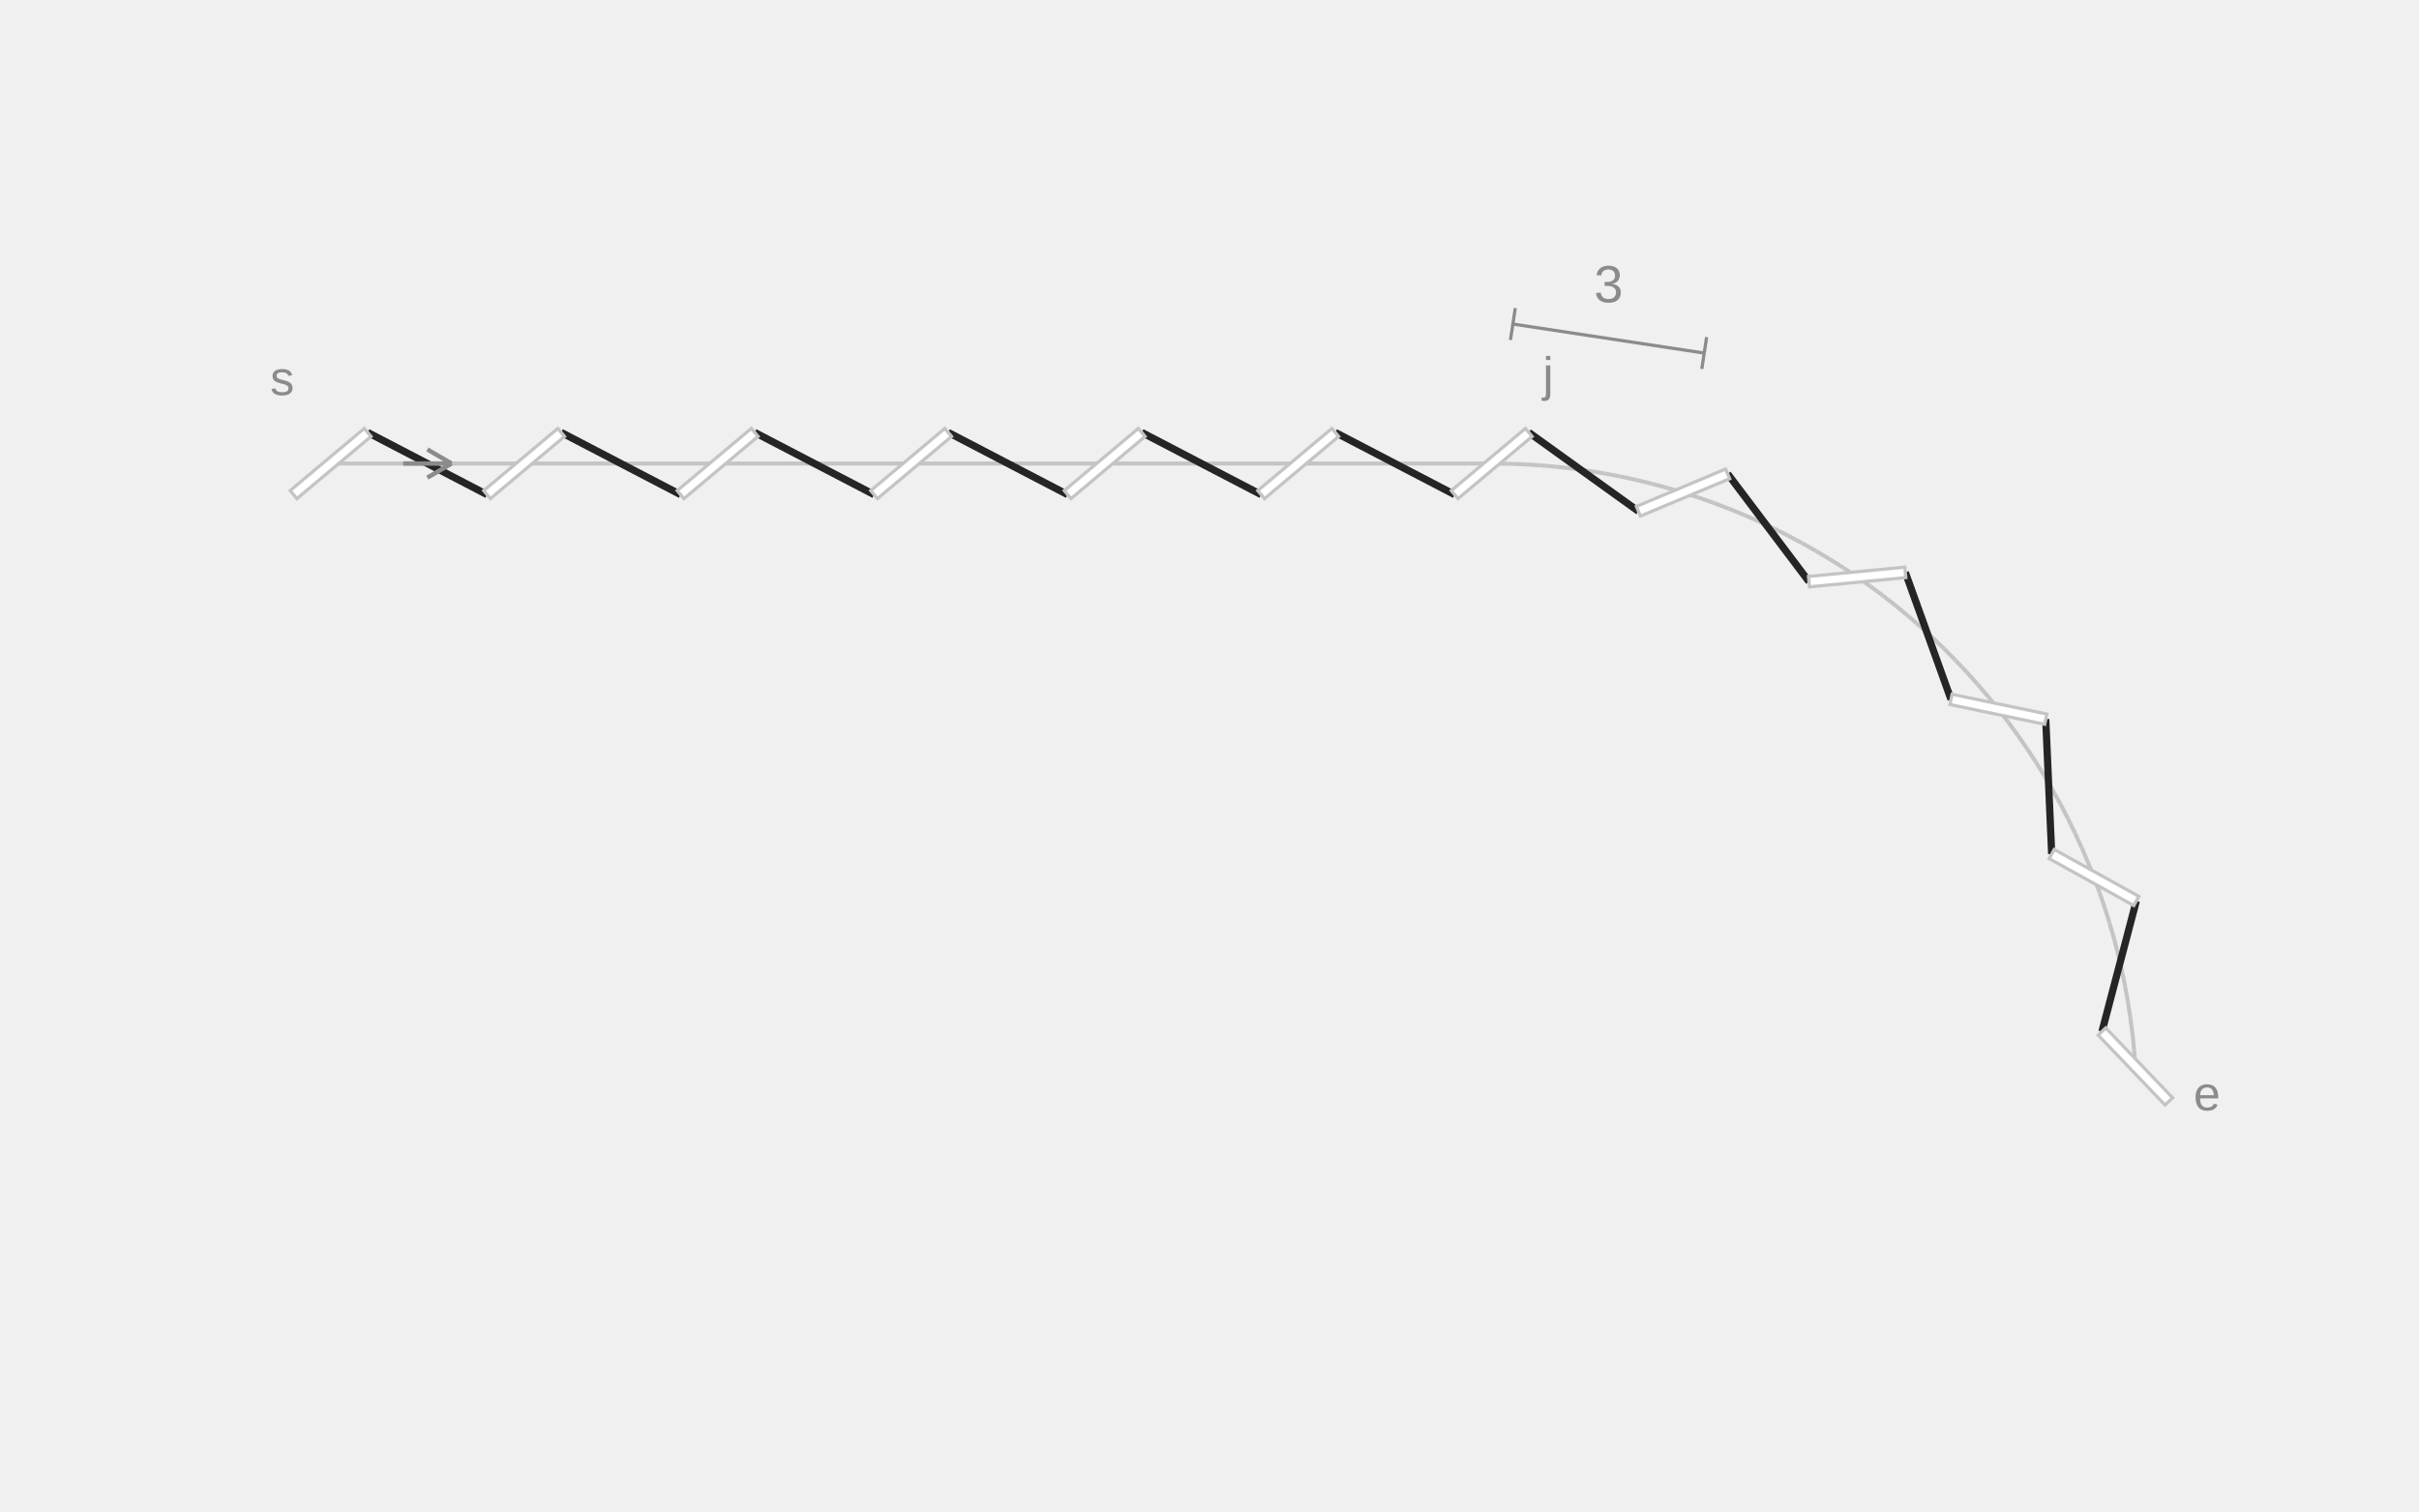
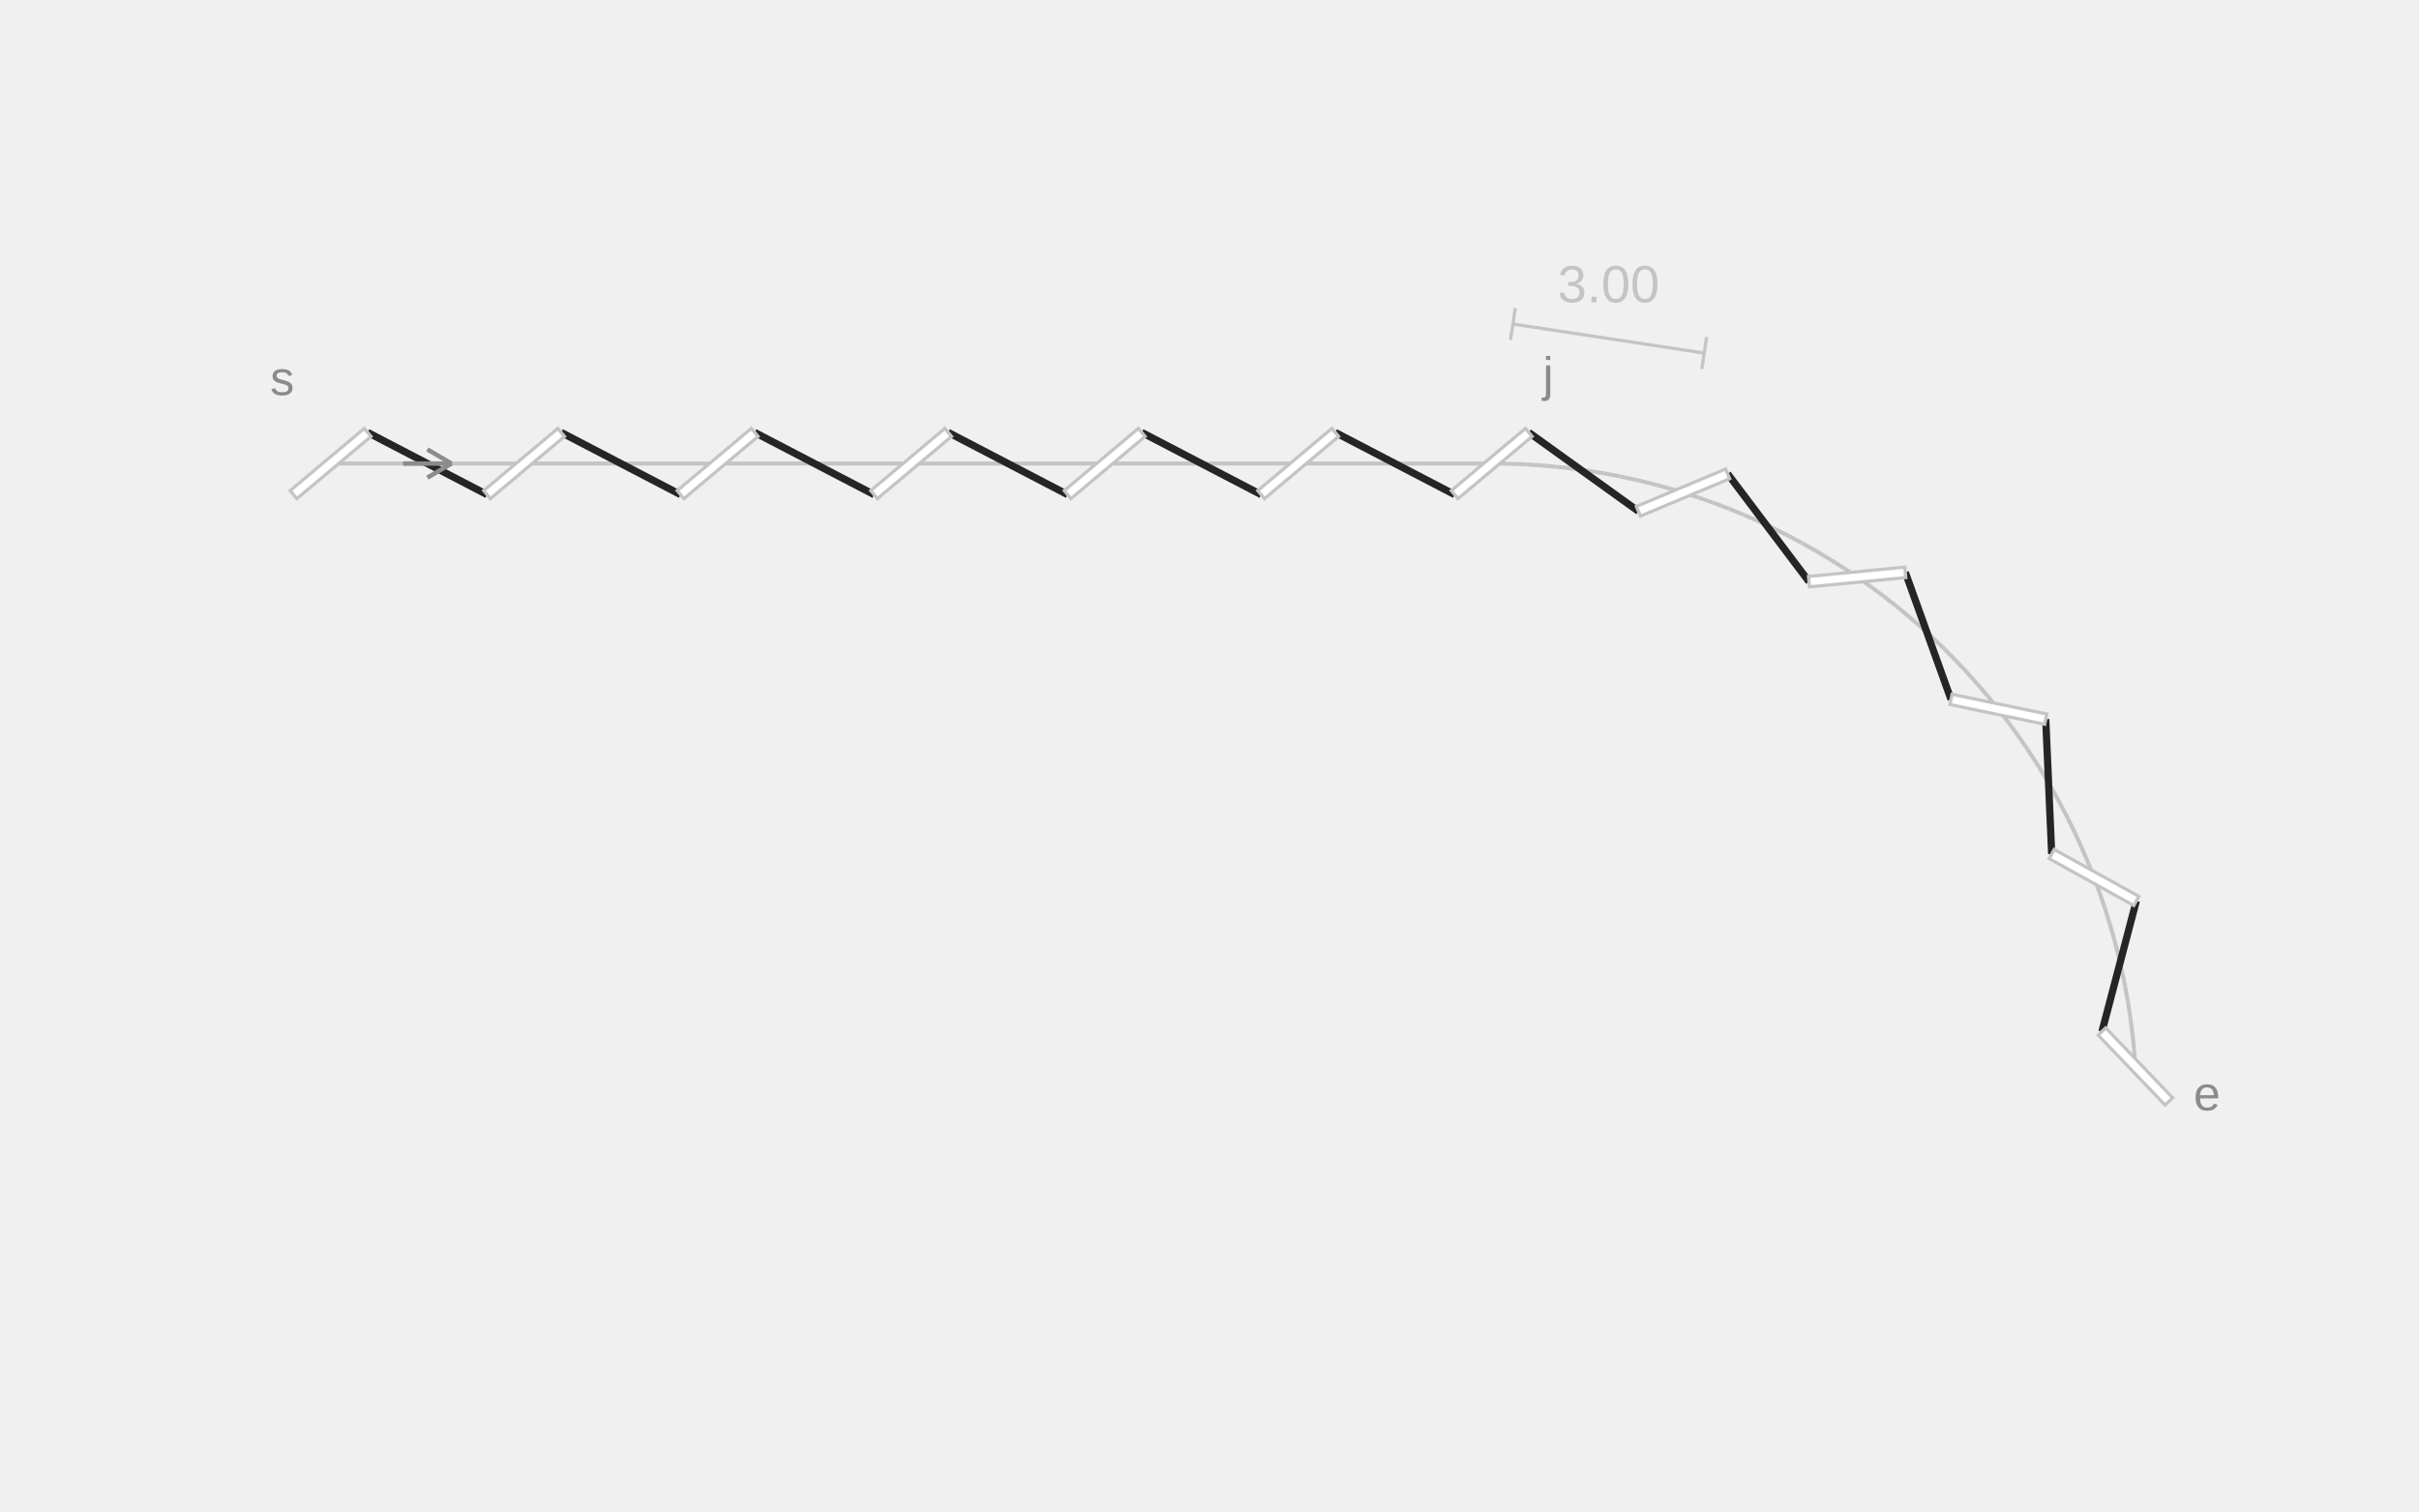
<svg xmlns="http://www.w3.org/2000/svg" width="600" height="375" viewBox="0 0 600 375" role="img" aria-labelledby="title description">
  <line class="guide" x1="82" y1="115" x2="370" y2="115" stroke="#C4C4C4" stroke-width="1" />
  <line class="guide" x1="370" y1="115" x2="374.015" y2="115.05" stroke="#C4C4C4" stroke-width="1" />
  <line class="guide" x1="374.015" y1="115.05" x2="378.027" y2="115.201" stroke="#C4C4C4" stroke-width="1" />
  <line class="guide" x1="378.027" y1="115.201" x2="382.034" y2="115.453" stroke="#C4C4C4" stroke-width="1" />
  <line class="guide" x1="382.034" y1="115.453" x2="386.034" y2="115.805" stroke="#C4C4C4" stroke-width="1" />
  <line class="guide" x1="386.034" y1="115.805" x2="390.023" y2="116.258" stroke="#C4C4C4" stroke-width="1" />
  <line class="guide" x1="390.023" y1="116.258" x2="394" y2="116.81" stroke="#C4C4C4" stroke-width="1" />
  <line class="guide" x1="394" y1="116.81" x2="397.962" y2="117.462" stroke="#C4C4C4" stroke-width="1" />
  <line class="guide" x1="397.962" y1="117.462" x2="401.906" y2="118.213" stroke="#C4C4C4" stroke-width="1" />
  <line class="guide" x1="401.906" y1="118.213" x2="405.83" y2="119.063" stroke="#C4C4C4" stroke-width="1" />
  <line class="guide" x1="405.83" y1="119.063" x2="409.731" y2="120.012" stroke="#C4C4C4" stroke-width="1" />
  <line class="guide" x1="409.731" y1="120.012" x2="413.608" y2="121.057" stroke="#C4C4C4" stroke-width="1" />
  <line class="guide" x1="413.608" y1="121.057" x2="417.457" y2="122.2" stroke="#C4C4C4" stroke-width="1" />
  <line class="guide" x1="417.457" y1="122.2" x2="421.276" y2="123.439" stroke="#C4C4C4" stroke-width="1" />
  <line class="guide" x1="421.276" y1="123.439" x2="425.063" y2="124.773" stroke="#C4C4C4" stroke-width="1" />
  <line class="guide" x1="425.063" y1="124.773" x2="428.815" y2="126.202" stroke="#C4C4C4" stroke-width="1" />
  <line class="guide" x1="428.815" y1="126.202" x2="432.53" y2="127.725" stroke="#C4C4C4" stroke-width="1" />
  <line class="guide" x1="432.53" y1="127.725" x2="436.206" y2="129.34" stroke="#C4C4C4" stroke-width="1" />
  <line class="guide" x1="436.206" y1="129.34" x2="439.84" y2="131.047" stroke="#C4C4C4" stroke-width="1" />
  <line class="guide" x1="439.84" y1="131.047" x2="443.43" y2="132.845" stroke="#C4C4C4" stroke-width="1" />
  <line class="guide" x1="443.43" y1="132.845" x2="446.974" y2="134.732" stroke="#C4C4C4" stroke-width="1" />
  <line class="guide" x1="446.974" y1="134.732" x2="450.469" y2="136.708" stroke="#C4C4C4" stroke-width="1" />
  <line class="guide" x1="450.469" y1="136.708" x2="453.914" y2="138.771" stroke="#C4C4C4" stroke-width="1" />
  <line class="guide" x1="453.914" y1="138.771" x2="457.306" y2="140.919" stroke="#C4C4C4" stroke-width="1" />
  <line class="guide" x1="457.306" y1="140.919" x2="460.643" y2="143.152" stroke="#C4C4C4" stroke-width="1" />
  <line class="guide" x1="460.643" y1="143.152" x2="463.923" y2="145.468" stroke="#C4C4C4" stroke-width="1" />
  <line class="guide" x1="463.923" y1="145.468" x2="467.143" y2="147.865" stroke="#C4C4C4" stroke-width="1" />
  <line class="guide" x1="467.143" y1="147.865" x2="470.303" y2="150.343" stroke="#C4C4C4" stroke-width="1" />
  <line class="guide" x1="470.303" y1="150.343" x2="473.399" y2="152.899" stroke="#C4C4C4" stroke-width="1" />
  <line class="guide" x1="473.399" y1="152.899" x2="476.43" y2="155.532" stroke="#C4C4C4" stroke-width="1" />
  <line class="guide" x1="476.43" y1="155.532" x2="479.394" y2="158.24" stroke="#C4C4C4" stroke-width="1" />
  <line class="guide" x1="479.394" y1="158.24" x2="482.29" y2="161.022" stroke="#C4C4C4" stroke-width="1" />
  <line class="guide" x1="482.29" y1="161.022" x2="485.114" y2="163.875" stroke="#C4C4C4" stroke-width="1" />
  <line class="guide" x1="485.114" y1="163.875" x2="487.866" y2="166.799" stroke="#C4C4C4" stroke-width="1" />
  <line class="guide" x1="487.866" y1="166.799" x2="490.544" y2="169.79" stroke="#C4C4C4" stroke-width="1" />
  <line class="guide" x1="490.544" y1="169.79" x2="493.146" y2="172.848" stroke="#C4C4C4" stroke-width="1" />
  <line class="guide" x1="493.146" y1="172.848" x2="495.671" y2="175.97" stroke="#C4C4C4" stroke-width="1" />
  <line class="guide" x1="495.671" y1="175.97" x2="498.116" y2="179.155" stroke="#C4C4C4" stroke-width="1" />
  <line class="guide" x1="498.116" y1="179.155" x2="500.481" y2="182.4" stroke="#C4C4C4" stroke-width="1" />
  <line class="guide" x1="500.481" y1="182.4" x2="502.763" y2="185.703" stroke="#C4C4C4" stroke-width="1" />
  <line class="guide" x1="502.763" y1="185.703" x2="504.962" y2="189.062" stroke="#C4C4C4" stroke-width="1" />
  <line class="guide" x1="504.962" y1="189.062" x2="507.076" y2="192.476" stroke="#C4C4C4" stroke-width="1" />
  <line class="guide" x1="507.076" y1="192.476" x2="509.103" y2="195.941" stroke="#C4C4C4" stroke-width="1" />
  <line class="guide" x1="509.103" y1="195.941" x2="511.043" y2="199.457" stroke="#C4C4C4" stroke-width="1" />
  <line class="guide" x1="511.043" y1="199.457" x2="512.894" y2="203.019" stroke="#C4C4C4" stroke-width="1" />
  <line class="guide" x1="512.894" y1="203.019" x2="514.656" y2="206.628" stroke="#C4C4C4" stroke-width="1" />
  <line class="guide" x1="514.656" y1="206.628" x2="516.326" y2="210.279" stroke="#C4C4C4" stroke-width="1" />
  <line class="guide" x1="516.326" y1="210.279" x2="517.904" y2="213.971" stroke="#C4C4C4" stroke-width="1" />
  <line class="guide" x1="517.904" y1="213.971" x2="519.388" y2="217.701" stroke="#C4C4C4" stroke-width="1" />
  <line class="guide" x1="519.388" y1="217.701" x2="520.779" y2="221.468" stroke="#C4C4C4" stroke-width="1" />
  <line class="guide" x1="520.779" y1="221.468" x2="522.075" y2="225.268" stroke="#C4C4C4" stroke-width="1" />
  <line class="guide" x1="522.075" y1="225.268" x2="523.275" y2="229.1" stroke="#C4C4C4" stroke-width="1" />
  <line class="guide" x1="523.275" y1="229.1" x2="524.378" y2="232.96" stroke="#C4C4C4" stroke-width="1" />
  <line class="guide" x1="524.378" y1="232.96" x2="525.384" y2="236.847" stroke="#C4C4C4" stroke-width="1" />
  <line class="guide" x1="525.384" y1="236.847" x2="526.293" y2="240.758" stroke="#C4C4C4" stroke-width="1" />
  <line class="guide" x1="526.293" y1="240.758" x2="527.103" y2="244.69" stroke="#C4C4C4" stroke-width="1" />
  <line class="guide" x1="527.103" y1="244.69" x2="527.814" y2="248.642" stroke="#C4C4C4" stroke-width="1" />
  <line class="guide" x1="527.814" y1="248.642" x2="528.426" y2="252.61" stroke="#C4C4C4" stroke-width="1" />
  <line class="guide" x1="528.426" y1="252.61" x2="528.938" y2="256.592" stroke="#C4C4C4" stroke-width="1" />
  <line class="guide" x1="528.938" y1="256.592" x2="529.349" y2="260.586" stroke="#C4C4C4" stroke-width="1" />
  <line class="guide" x1="529.349" y1="260.586" x2="529.661" y2="264.589" stroke="#C4C4C4" stroke-width="1" />
  <line class="thread" x1="91.193" y1="107.287" x2="120.807" y2="122.713" stroke="#252525" stroke-width="1.8" />
  <line class="thread" x1="139.193" y1="107.287" x2="168.807" y2="122.713" stroke="#252525" stroke-width="1.8" />
  <line class="thread" x1="187.193" y1="107.287" x2="216.807" y2="122.713" stroke="#252525" stroke-width="1.8" />
  <line class="thread" x1="235.193" y1="107.287" x2="264.807" y2="122.713" stroke="#252525" stroke-width="1.8" />
  <line class="thread" x1="283.193" y1="107.287" x2="312.807" y2="122.713" stroke="#252525" stroke-width="1.8" />
  <line class="thread" x1="331.193" y1="107.287" x2="360.807" y2="122.713" stroke="#252525" stroke-width="1.8" />
  <line class="thread" x1="379.193" y1="107.287" x2="406.39" y2="126.84" stroke="#252525" stroke-width="1.8" />
  <line class="thread" x1="428.524" y1="117.56" x2="448.698" y2="144.301" stroke="#252525" stroke-width="1.8" />
  <line class="thread" x1="472.588" y1="142.003" x2="483.923" y2="173.524" stroke="#252525" stroke-width="1.8" />
  <line class="thread" x1="507.419" y1="178.416" x2="508.894" y2="211.881" stroke="#252525" stroke-width="1.8" />
  <line class="thread" x1="529.882" y1="223.522" x2="521.366" y2="255.918" stroke="#252525" stroke-width="1.8" />
  <line class="slit" x1="360.807" y1="122.713" x2="379.193" y2="107.287" stroke="#FFFFFF" stroke-width="2.6" />
  <polygon class="slit-outline" points="361.643,123.709 380.028,108.282 378.357,106.291 359.972,121.718" fill="#FFFFFF" stroke="#C4C4C4" stroke-width="0.8" />
  <line class="slit" x1="72.807" y1="122.713" x2="91.193" y2="107.287" stroke="#FFFFFF" stroke-width="2.6" />
  <polygon class="slit-outline" points="73.643,123.709 92.028,108.282 90.357,106.291 71.972,121.718" fill="#FFFFFF" stroke="#C4C4C4" stroke-width="0.8" />
  <line class="slit" x1="120.807" y1="122.713" x2="139.193" y2="107.287" stroke="#FFFFFF" stroke-width="2.6" />
  <polygon class="slit-outline" points="121.643,123.709 140.028,108.282 138.357,106.291 119.972,121.718" fill="#FFFFFF" stroke="#C4C4C4" stroke-width="0.8" />
  <line class="slit" x1="168.807" y1="122.713" x2="187.193" y2="107.287" stroke="#FFFFFF" stroke-width="2.6" />
  <polygon class="slit-outline" points="169.643,123.709 188.028,108.282 186.357,106.291 167.972,121.718" fill="#FFFFFF" stroke="#C4C4C4" stroke-width="0.8" />
  <line class="slit" x1="216.807" y1="122.713" x2="235.193" y2="107.287" stroke="#FFFFFF" stroke-width="2.6" />
  <polygon class="slit-outline" points="217.643,123.709 236.028,108.282 234.357,106.291 215.972,121.718" fill="#FFFFFF" stroke="#C4C4C4" stroke-width="0.8" />
  <line class="slit" x1="264.807" y1="122.713" x2="283.193" y2="107.287" stroke="#FFFFFF" stroke-width="2.6" />
  <polygon class="slit-outline" points="265.643,123.709 284.028,108.282 282.357,106.291 263.972,121.718" fill="#FFFFFF" stroke="#C4C4C4" stroke-width="0.8" />
  <line class="slit" x1="312.807" y1="122.713" x2="331.193" y2="107.287" stroke="#FFFFFF" stroke-width="2.6" />
  <polygon class="slit-outline" points="313.643,123.709 332.028,108.282 330.357,106.291 311.972,121.718" fill="#FFFFFF" stroke="#C4C4C4" stroke-width="0.8" />
  <line class="slit" x1="406.39" y1="126.84" x2="428.524" y2="117.56" stroke="#FFFFFF" stroke-width="2.6" />
  <polygon class="slit-outline" points="406.893,128.039 429.026,118.759 428.021,116.361 405.888,125.641" fill="#FFFFFF" stroke="#C4C4C4" stroke-width="0.8" />
  <line class="slit" x1="448.698" y1="144.301" x2="472.588" y2="142.003" stroke="#FFFFFF" stroke-width="2.6" />
  <polygon class="slit-outline" points="448.822,145.595 472.712,143.297 472.463,140.709 448.573,143.007" fill="#FFFFFF" stroke="#C4C4C4" stroke-width="0.8" />
  <line class="slit" x1="483.923" y1="173.524" x2="507.419" y2="178.416" stroke="#FFFFFF" stroke-width="2.6" />
  <polygon class="slit-outline" points="483.658,174.797 507.154,179.689 507.684,177.144 484.188,172.252" fill="#FFFFFF" stroke="#C4C4C4" stroke-width="0.8" />
  <line class="slit" x1="508.894" y1="211.881" x2="529.882" y2="223.522" stroke="#FFFFFF" stroke-width="2.6" />
  <polygon class="slit-outline" points="508.264,213.018 529.252,224.659 530.513,222.385 509.525,210.744" fill="#FFFFFF" stroke="#C4C4C4" stroke-width="0.8" />
  <line class="slit" x1="521.366" y1="255.918" x2="537.956" y2="273.26" stroke="#FFFFFF" stroke-width="2.6" />
  <polygon class="slit-outline" points="520.426,256.817 537.017,274.159 538.896,272.362 522.305,255.019" fill="#FFFFFF" stroke="#C4C4C4" stroke-width="0.8" />
-   <line class="dimension" x1="375.25" y1="80.396" x2="422.707" y2="87.596" stroke="#8B8B8B" stroke-width="0.8" />
-   <line class="dimension" x1="374.65" y1="84.351" x2="375.85" y2="76.441" stroke="#8B8B8B" stroke-width="0.8" />
-   <line class="dimension" x1="422.107" y1="91.551" x2="423.307" y2="83.641" stroke="#8B8B8B" stroke-width="0.8" />
-   <text class="measurement" x="398.978" y="74.996" text-anchor="middle" font-family="Arial,sans-serif" font-size="13" fill="#8B8B8B">3</text>
+   <line class="dimension" x1="375.25" y1="80.396" x2="422.707" y2="87.596" stroke="#C4C4C4" stroke-width="0.8" />
+   <line class="dimension" x1="374.65" y1="84.351" x2="375.85" y2="76.441" stroke="#C4C4C4" stroke-width="0.8" />
+   <line class="dimension" x1="422.107" y1="91.551" x2="423.307" y2="83.641" stroke="#C4C4C4" stroke-width="0.8" />
+   <text class="measurement" x="398.978" y="74.996" text-anchor="middle" font-family="Arial,sans-serif" font-size="13" fill="#C4C4C4">3.00</text>
  <text class="notation-start" x="70" y="98" text-anchor="middle" font-family="Arial,sans-serif" font-size="12" fill="#8B8B8B">s</text>
  <line class="direction" x1="100" y1="115" x2="112" y2="115" stroke="#8B8B8B" stroke-width="1.1" />
  <line class="direction" x1="112" y1="115" x2="106" y2="111.5" stroke="#8B8B8B" stroke-width="1.1" />
  <line class="direction" x1="112" y1="115" x2="106" y2="118.5" stroke="#8B8B8B" stroke-width="1.1" />
  <text class="notation-end" x="547.406" y="275.458" text-anchor="middle" font-family="Arial,sans-serif" font-size="12" fill="#8B8B8B">e</text>
  <text class="notation-junction" x="384" y="97" text-anchor="middle" font-family="Arial,sans-serif" font-size="12" fill="#8B8B8B">j</text>
</svg>
